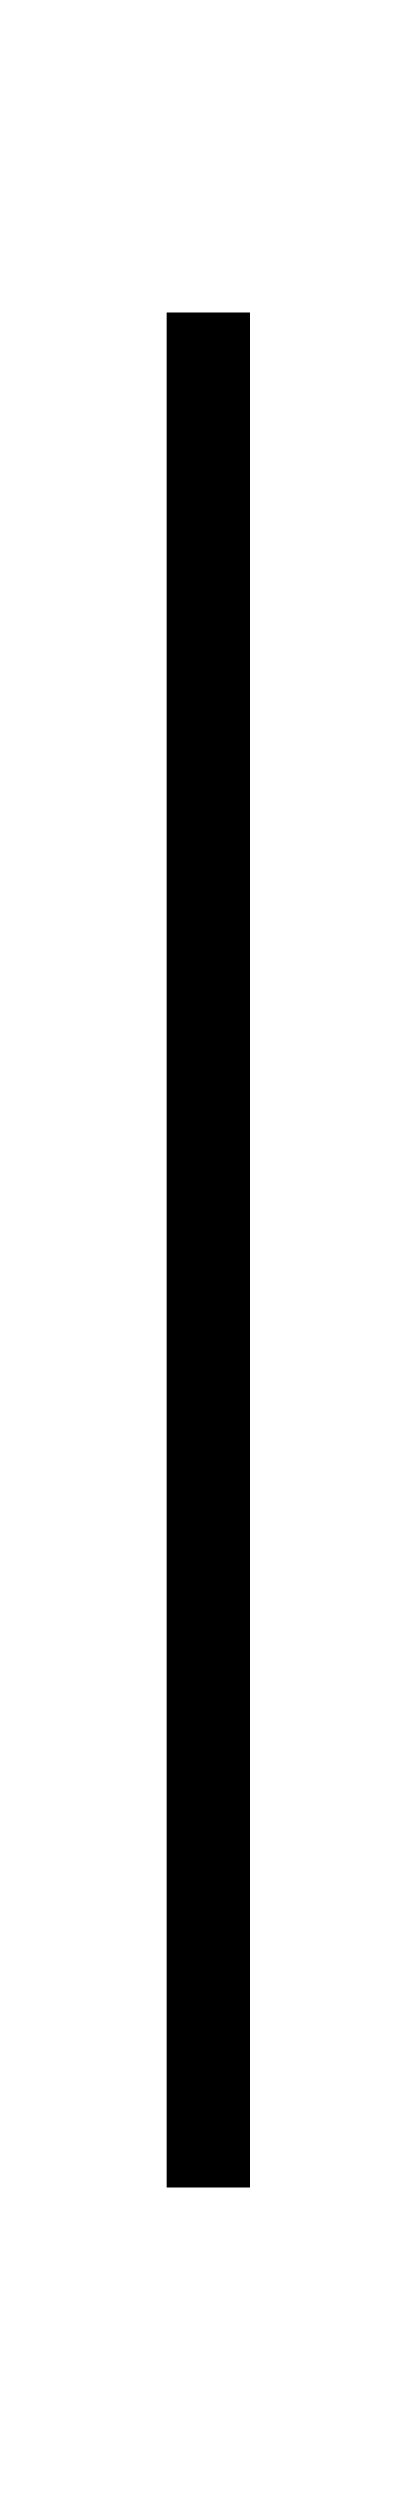
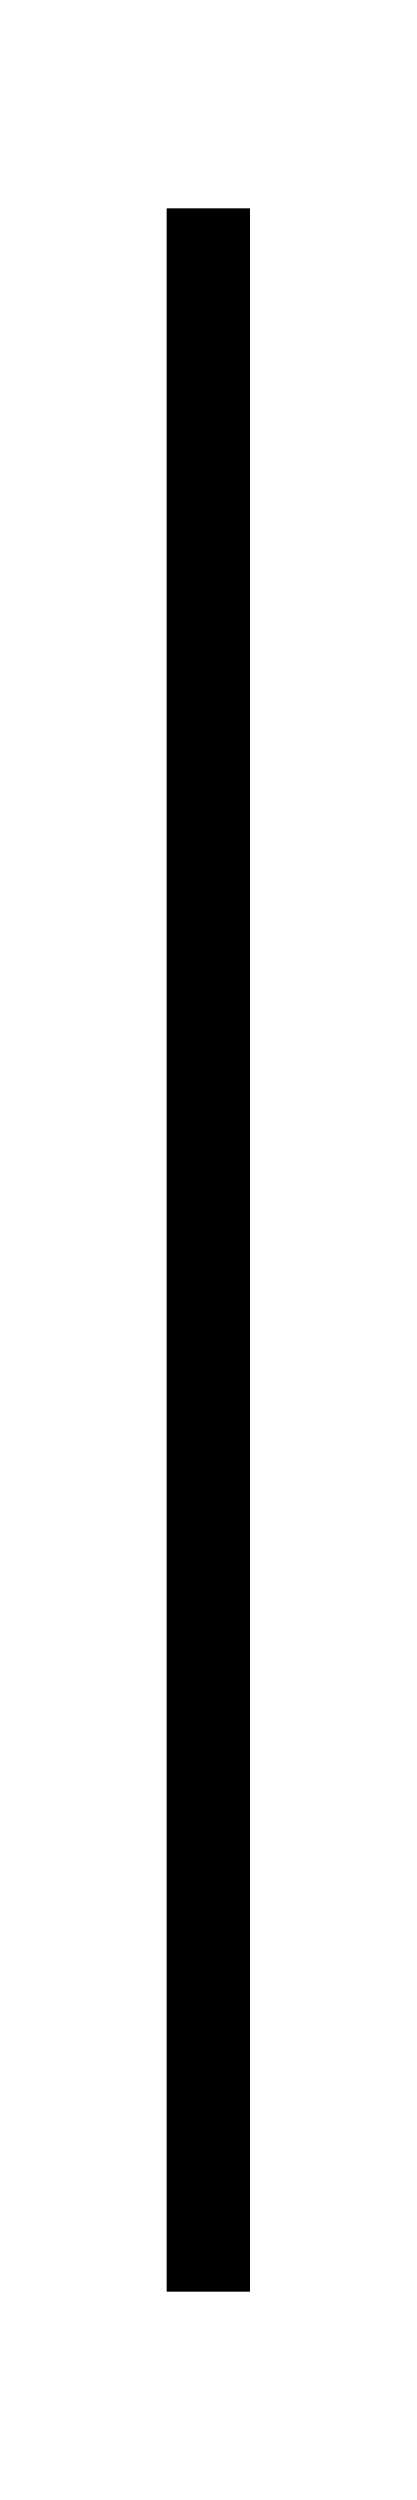
<svg xmlns="http://www.w3.org/2000/svg" version="1.1" width="100" height="600">
-   <line x1="50" y1="75" x2="50" y2="525" stroke-width="20" stroke-linecap="butt" stroke="black" />
+   <line x1="50" y1="50" x2="50" y2="550" stroke-width="20" stroke-linecap="butt" stroke="black" />
</svg>
